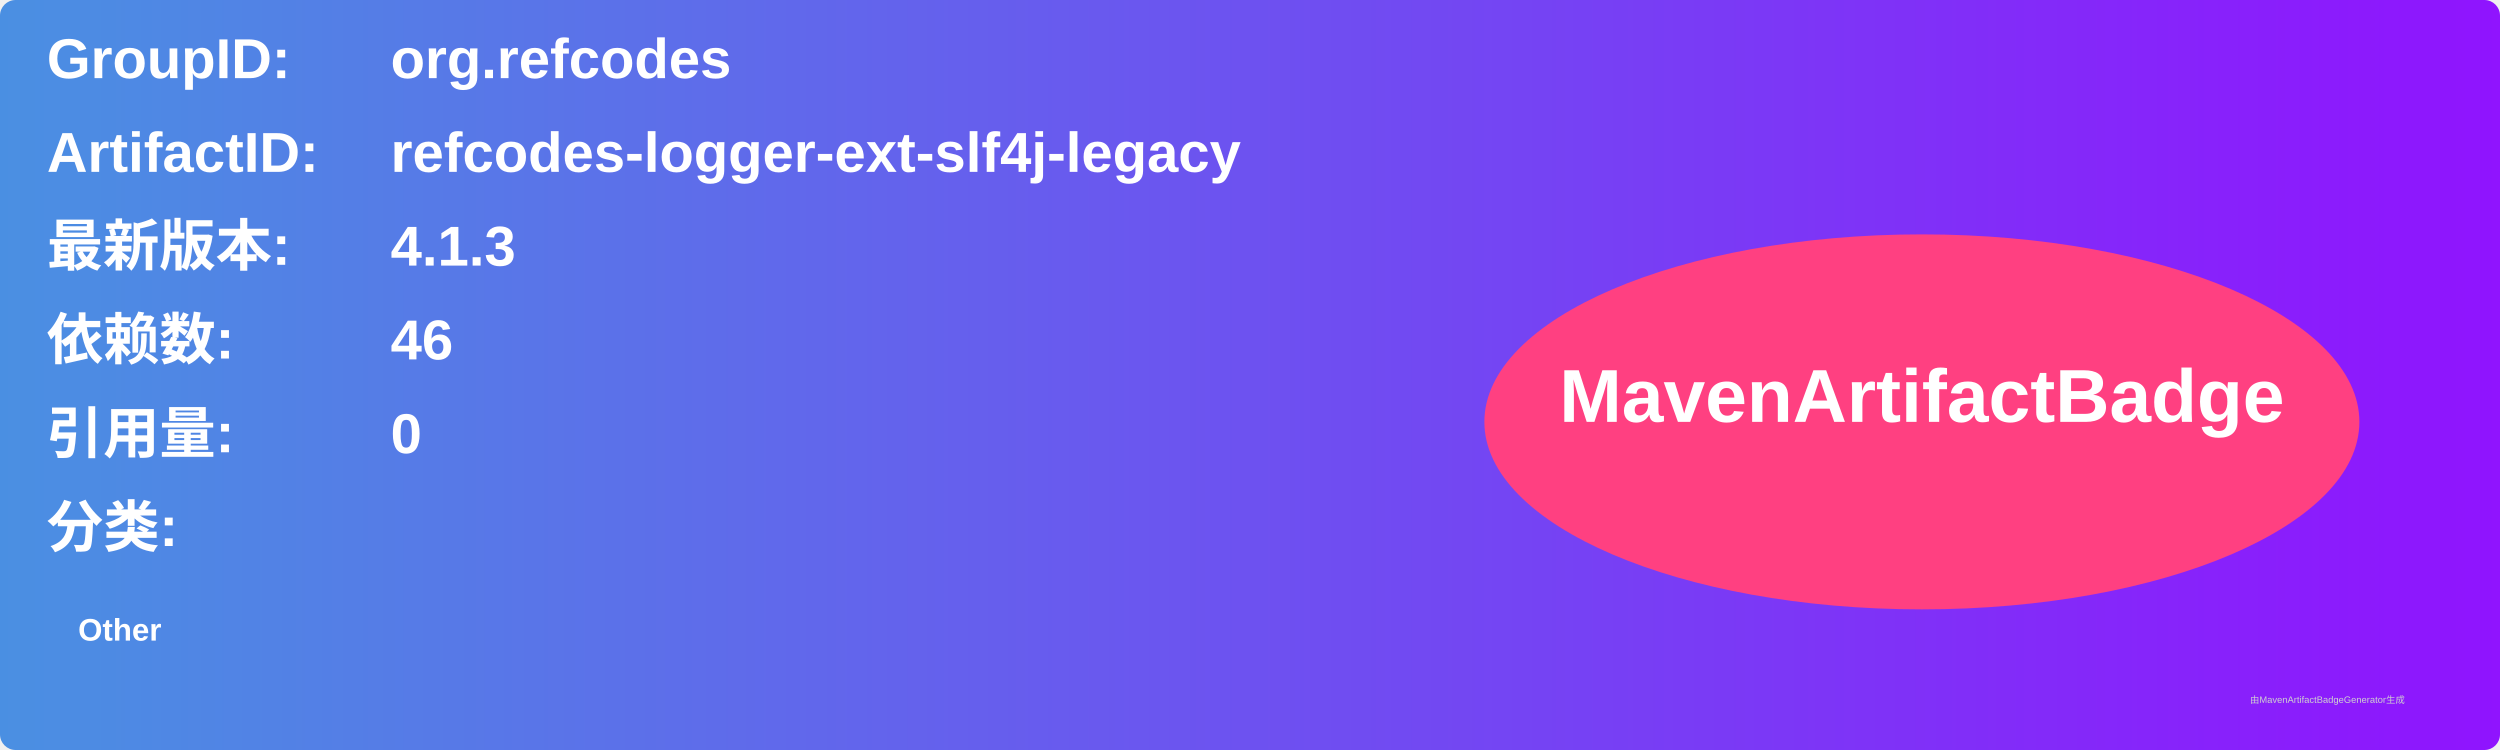
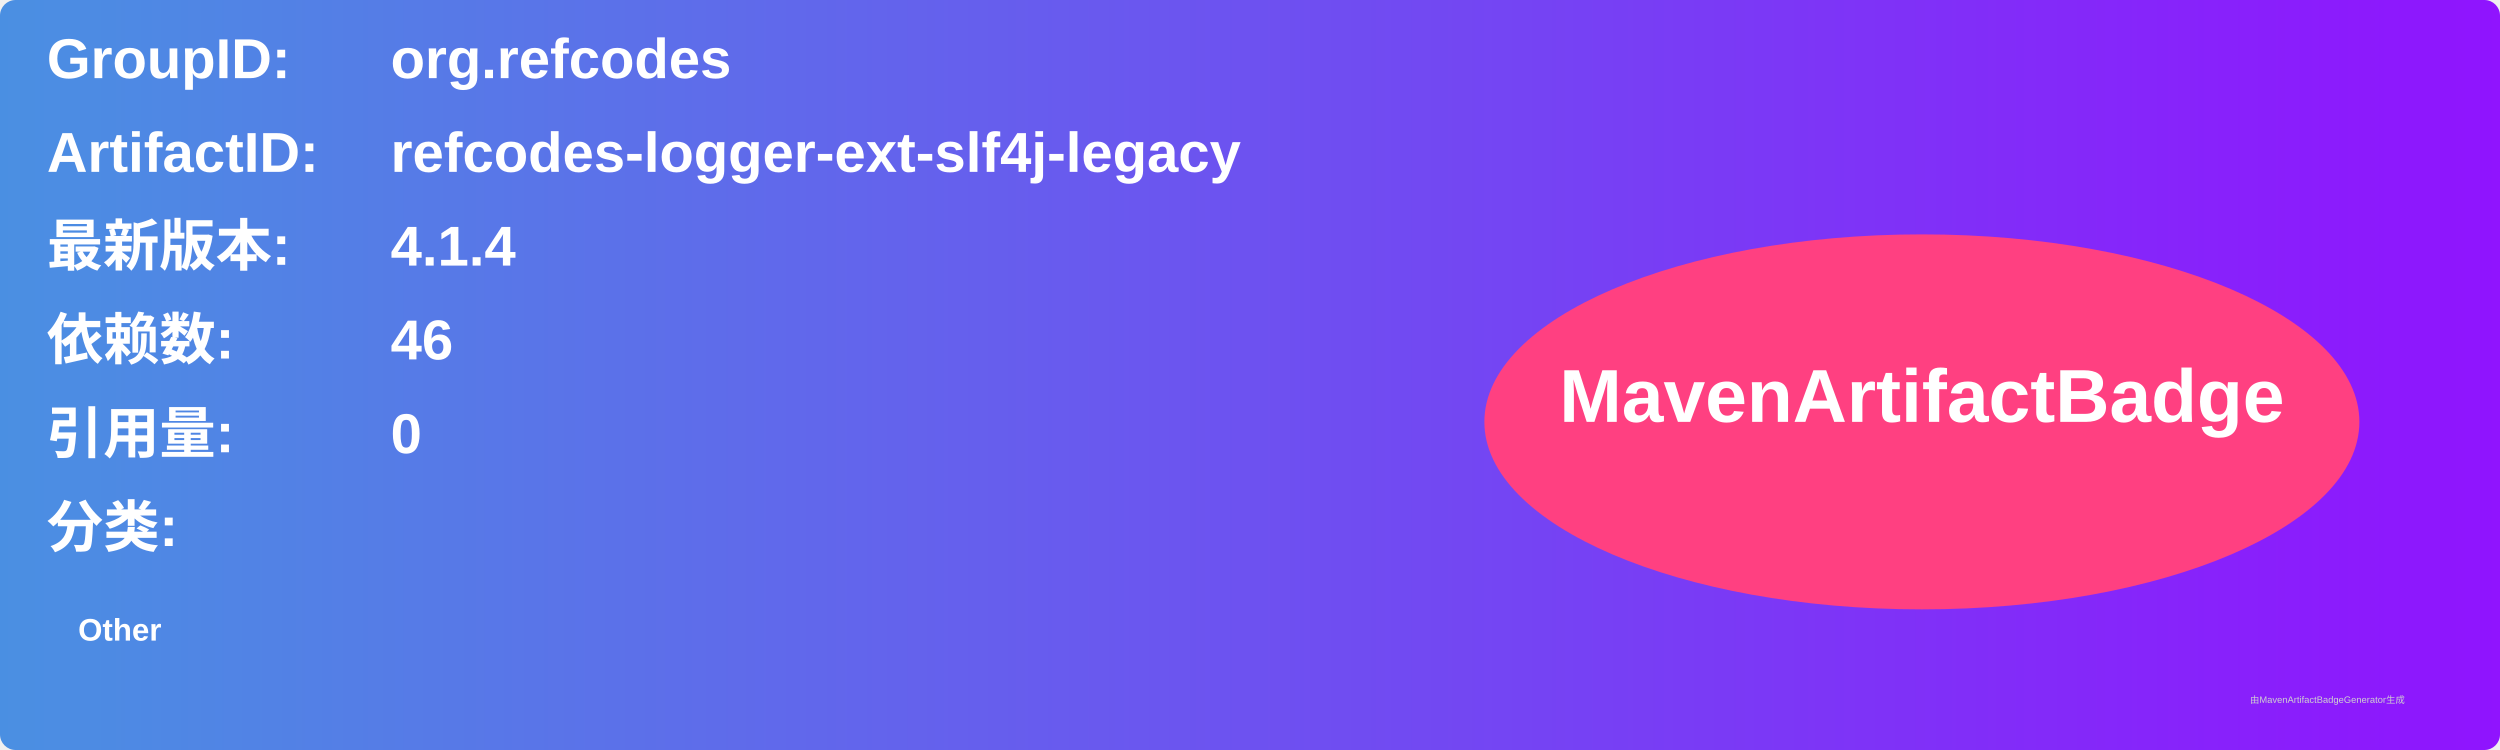
<svg xmlns="http://www.w3.org/2000/svg" width="800" height="240" viewBox="0 0 800 240">
  <linearGradient id="grad" x1="0%" y1="0%" x2="100%" y2="0%">
    <stop offset="0%" stop-color="#4a90e2" />
    <stop offset="100%" stop-color="#9013fe" />
  </linearGradient>
  <rect width="100%" height="100%" rx="5" ry="5" fill="url(#grad)" />
  <g transform="translate(15, 15)">
    <text x="0" y="10" font-family="Arial" font-size="18" fill="white" font-weight="bold" width="260">GroupID:</text>
    <text x="110" y="10" font-family="Arial" font-size="18" fill="white" font-weight="bold" width="460">org.refcodes</text>
    <text x="0" y="40" font-family="Arial" font-size="18" fill="white" font-weight="bold" width="260">ArtifactID:</text>
    <text x="110" y="40" font-family="Arial" font-size="18" fill="white" font-weight="bold" width="460">refcodes-logger-ext-slf4j-legacy</text>
    <text x="0" y="70" font-family="Arial" font-size="18" fill="white" font-weight="bold">最新版本:</text>
    <text x="110" y="70" font-family="Arial" font-size="18" fill="white" font-weight="bold">
-       <tspan font-weight="bold">4.1.3</tspan>
+       <tspan font-weight="bold">4.1.4</tspan>
    </text>
    <text x="0" y="100" font-family="Arial" font-size="18" fill="white" font-weight="bold">依赖数: </text>
    <text x="110" y="100" font-family="Arial" font-size="18" fill="white">
      <tspan font-weight="bold">46</tspan>
    </text>
    <text x="0" y="130" font-family="Arial" font-size="18" fill="white" font-weight="bold">引用量: </text>
    <text x="110" y="130" font-family="Arial" font-size="18" fill="white">
      <tspan font-weight="bold">0</tspan>
    </text>
    <text x="0" y="160" font-family="Arial" font-size="18" fill="white" font-weight="bold">分类:</text>
    <text x="10" y="190" font-family="Arial" font-size="10" fill="white">
      <tspan font-weight="bold">Other</tspan>
    </text>
    <ellipse cx="600" cy="120" rx="140" ry="60" fill="#ff4081" />
    <text x="600" y="120" text-anchor="middle" font-family="Arial" font-size="24" fill="white" font-weight="bold">MavenArtifactBadge</text>
  </g>
  <text x="720" y="225" font-family="Arial" font-size="3" fill="#d0d0d0">由MavenArtifactBadgeGenerator生成</text>
</svg>
